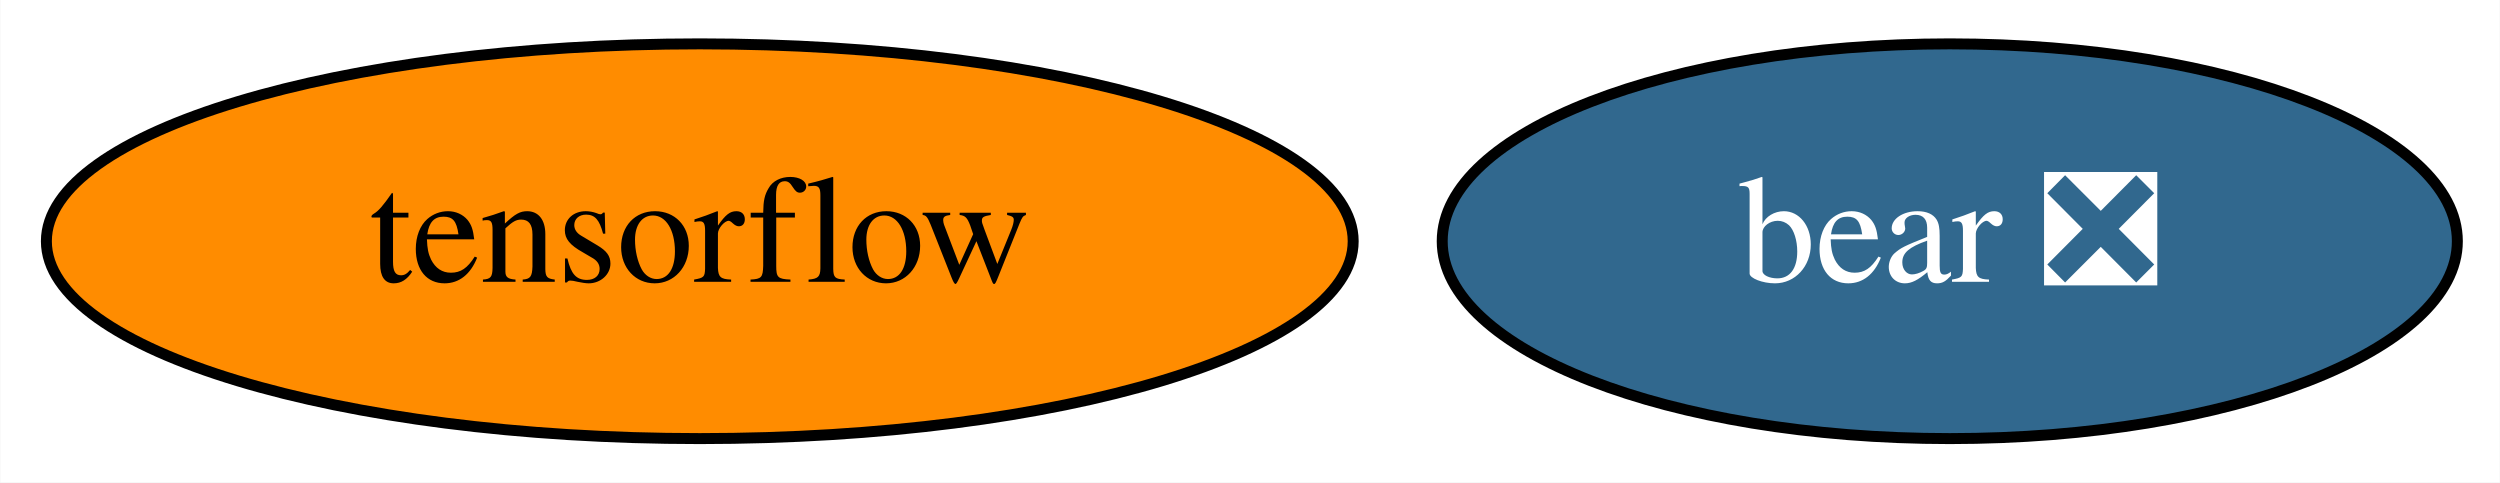
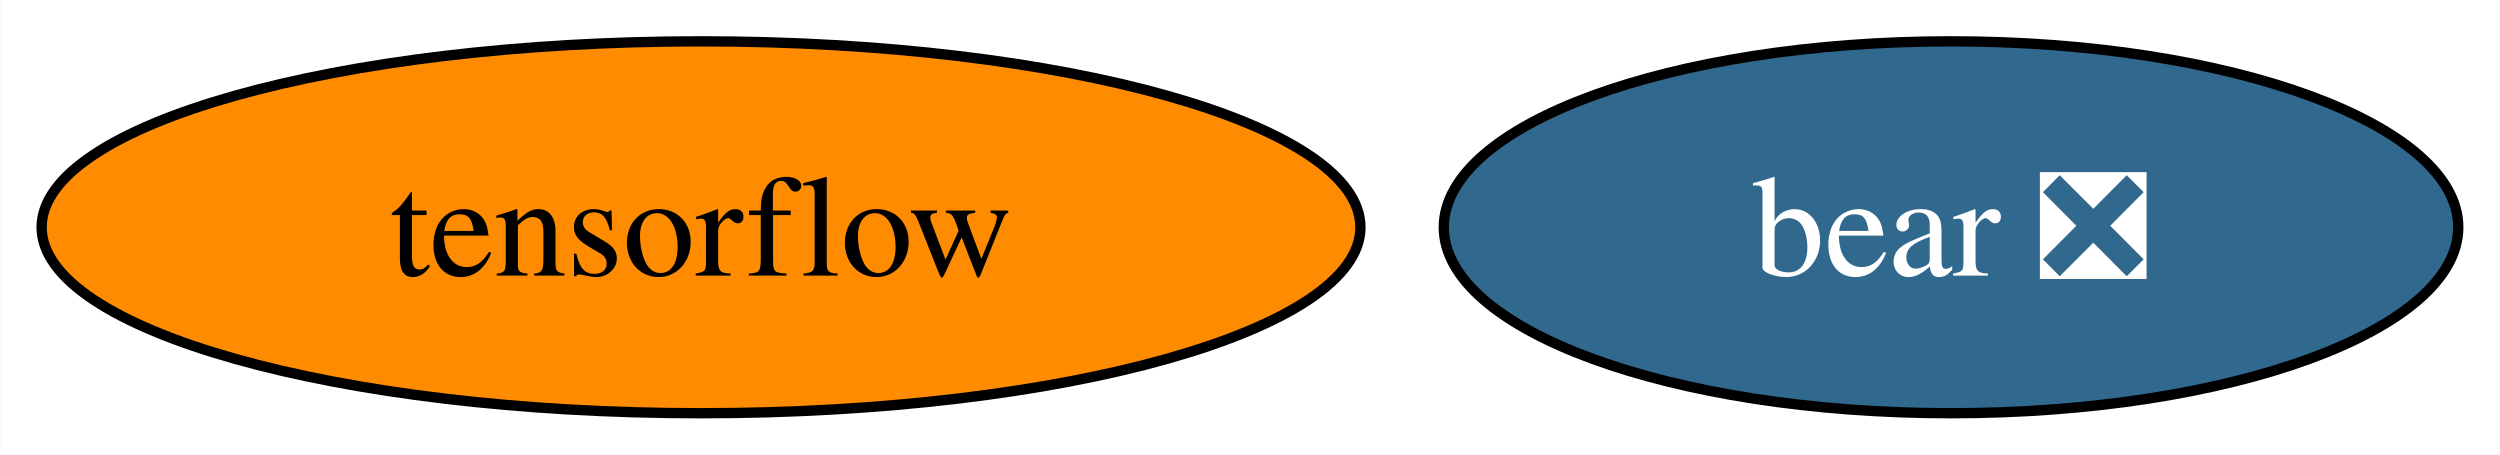
- <svg xmlns="http://www.w3.org/2000/svg" xmlns:xlink="http://www.w3.org/1999/xlink" width="228pt" height="44pt" viewBox="0.00 0.00 227.94 44.00">
+ <svg xmlns="http://www.w3.org/2000/svg" xmlns:xlink="http://www.w3.org/1999/xlink" width="242pt" height="44pt" viewBox="0.00 0.00 241.94 44.00">
  <g id="graph0" class="graph" transform="scale(1 1) rotate(0) translate(4 40)">
-     <polygon fill="white" stroke="transparent" points="-4,4 -4,-40 223.94,-40 223.94,4 -4,4" />
+     <polygon fill="white" stroke="none" points="-4,4 -4,-40 237.94,-40 237.94,4 -4,4" />
    <g id="node1" class="node">
      <g id="a_node1">
        <a xlink:href="https://github.com/conda-forge/tensorflow-feedstock" xlink:title="tensorflow">
-           <ellipse fill="#ff8c00" stroke="black" cx="59.79" cy="-18" rx="59.59" ry="18" />
-           <text text-anchor="middle" x="59.79" y="-14.3" font-family="Times,serif" font-size="14.00">tensorflow</text>
+           <ellipse fill="#ff8c00" stroke="black" cx="63.83" cy="-18" rx="63.83" ry="18" />
+           <text text-anchor="middle" x="63.83" y="-13.32" font-family="Times,serif" font-size="14.00">tensorflow</text>
        </a>
      </g>
    </g>
    <g id="node2" class="node">
      <g id="a_node2">
        <a xlink:href="https://github.com/conda-forge/bear-feedstock/pull/33" xlink:title="bear ❎">
-           <ellipse fill="#31688e" stroke="black" cx="173.79" cy="-18" rx="46.29" ry="18" />
-           <text text-anchor="middle" x="173.79" y="-14.3" font-family="Times,serif" font-size="14.00" fill="white">bear ❎</text>
+           <ellipse fill="#31688e" stroke="black" cx="184.83" cy="-18" rx="49.1" ry="18" />
+           <text text-anchor="middle" x="184.83" y="-13.32" font-family="Times,serif" font-size="14.00" fill="white">bear ❎</text>
        </a>
      </g>
    </g>
  </g>
</svg>
